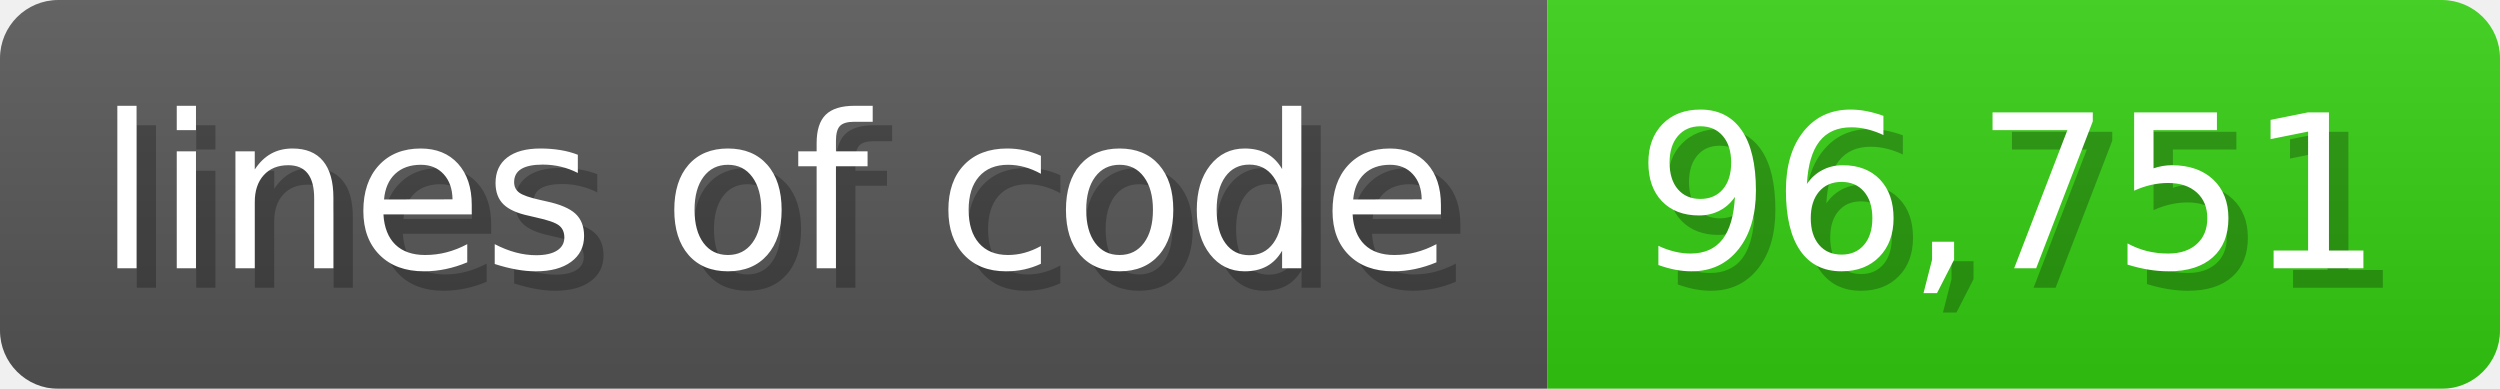
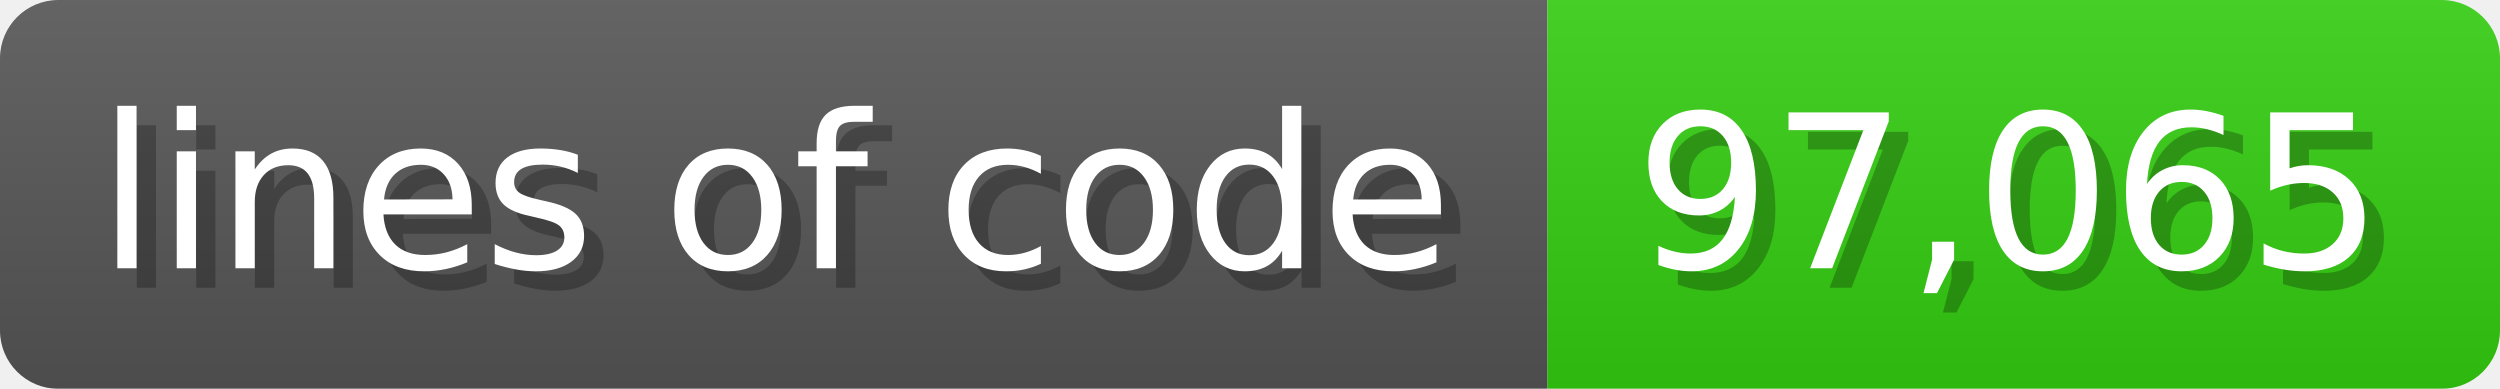
<svg xmlns="http://www.w3.org/2000/svg" width="128.6" height="20" viewBox="0 0 1286 200">
  <linearGradient id="a" x2="0" y2="100%">
    <stop offset="0" stop-opacity=".1" stop-color="#EEE" />
    <stop offset="1" stop-opacity=".1" />
  </linearGradient>
  <mask id="m">
    <rect width="1286" height="200" rx="30" fill="#FFF" />
  </mask>
  <g mask="url(#m)">
    <rect width="796" height="200" fill="#555" />
    <rect width="490" height="200" fill="#3C1" x="796" />
    <rect width="1286" height="200" fill="url(#a)" />
  </g>
  <g fill="#fff" text-anchor="start" font-family="Verdana,DejaVu Sans,sans-serif" font-size="110">
    <text x="60" y="148" textLength="696" fill="#000" opacity="0.25">lines of code</text>
    <text x="50" y="138" textLength="696">lines of code</text>
-     <text x="851" y="148" textLength="390" fill="#000" opacity="0.25">96,751</text>
-     <text x="841" y="138" textLength="390">96,751</text>
+     <text x="851" y="148" textLength="390" fill="#000" opacity="0.25">97,065</text>
+     <text x="841" y="138" textLength="390">97,065</text>
  </g>
</svg>
